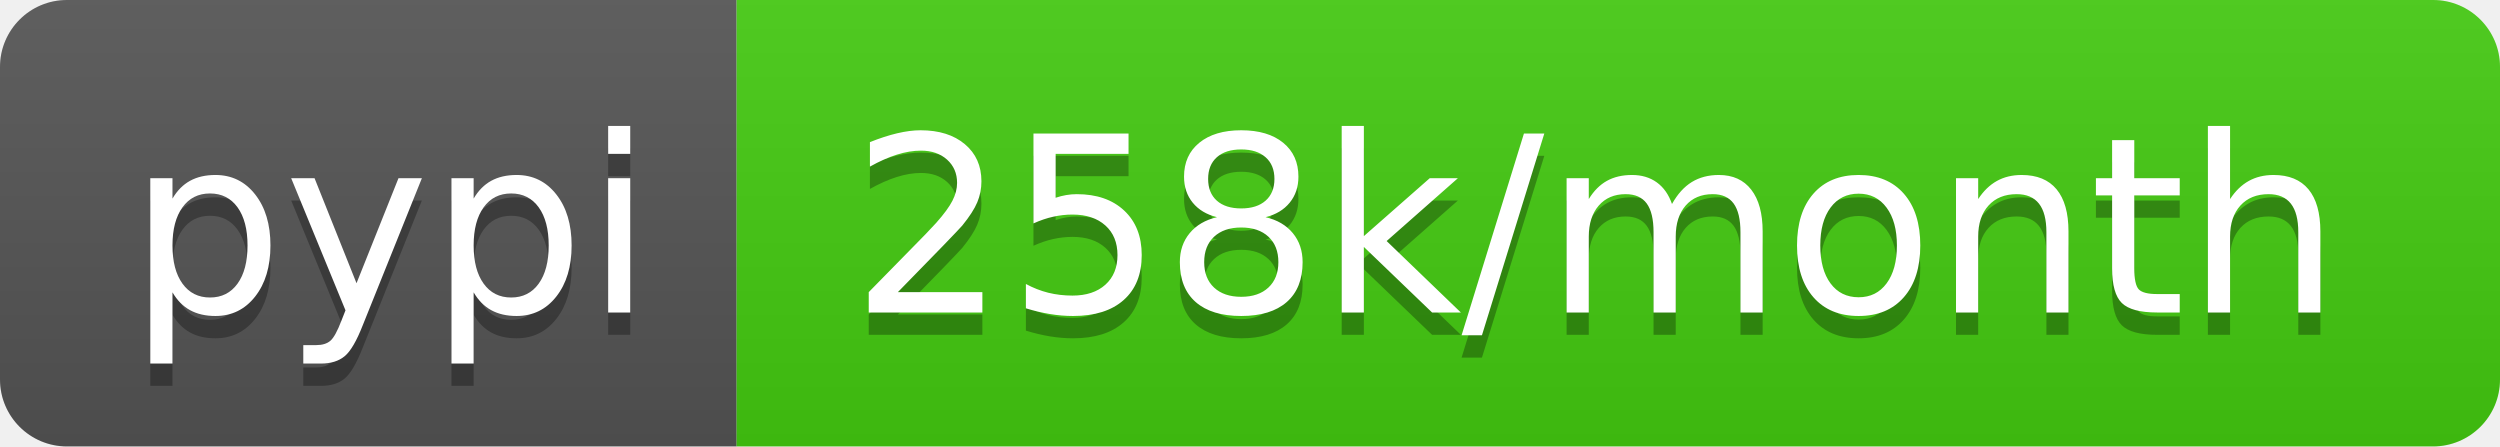
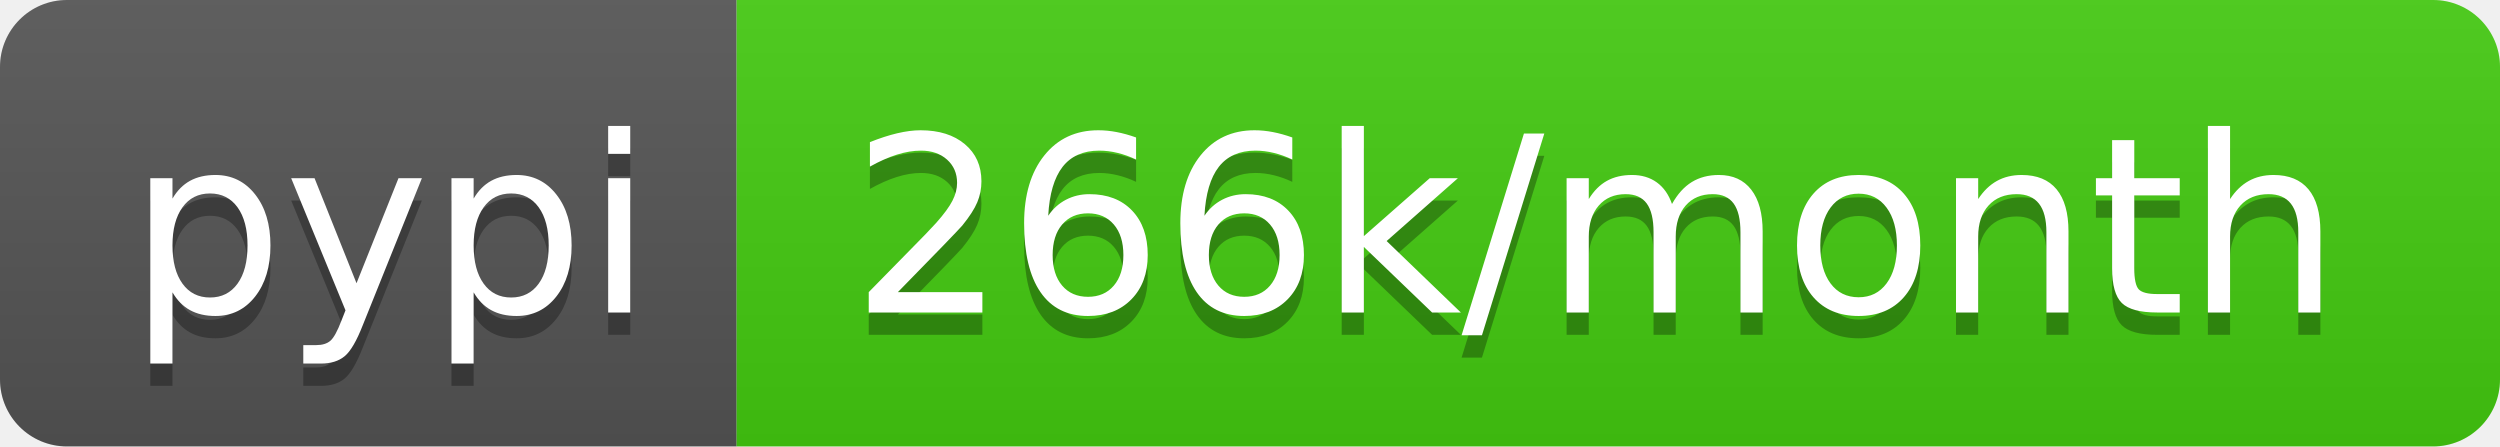
- <svg xmlns="http://www.w3.org/2000/svg" width="112" height="20" role="img" aria-label="pypi: 258k/month">
+ <svg xmlns="http://www.w3.org/2000/svg" width="112" height="20" role="img" aria-label="pypi: 266k/month">
  <linearGradient id="s" x2="0" y2="100%">
    <stop offset="0" stop-color="#bbb" stop-opacity=".1" />
    <stop offset="1" stop-opacity=".1" />
  </linearGradient>
  <clipPath id="r">
    <rect width="112" height="20" rx="3" fill="#fff" />
  </clipPath>
  <g clip-path="url(#r)">
    <rect width="33" height="20" fill="#555" />
    <rect x="33" width="79" height="20" fill="#4c1" />
    <rect width="112" height="20" fill="url(#s)" />
  </g>
  <g fill="#fff" text-anchor="middle" font-family="Verdana,Geneva,DejaVu Sans,sans-serif" text-rendering="geometricPrecision" font-size="110">
    <text aria-hidden="true" x="175" y="150" fill="#010101" fill-opacity=".3" transform="scale(.1)" textLength="230">pypi</text>
    <text x="175" y="140" transform="scale(.1)" fill="#fff" textLength="230">pypi</text>
-     <text aria-hidden="true" x="715" y="150" fill="#010101" fill-opacity=".3" transform="scale(.1)" textLength="690">258k/month</text>
-     <text x="715" y="140" transform="scale(.1)" fill="#fff" textLength="690">258k/month</text>
+     <text aria-hidden="true" x="715" y="150" fill="#010101" fill-opacity=".3" transform="scale(.1)" textLength="690">266k/month</text>
+     <text x="715" y="140" transform="scale(.1)" fill="#fff" textLength="690">266k/month</text>
  </g>
</svg>
